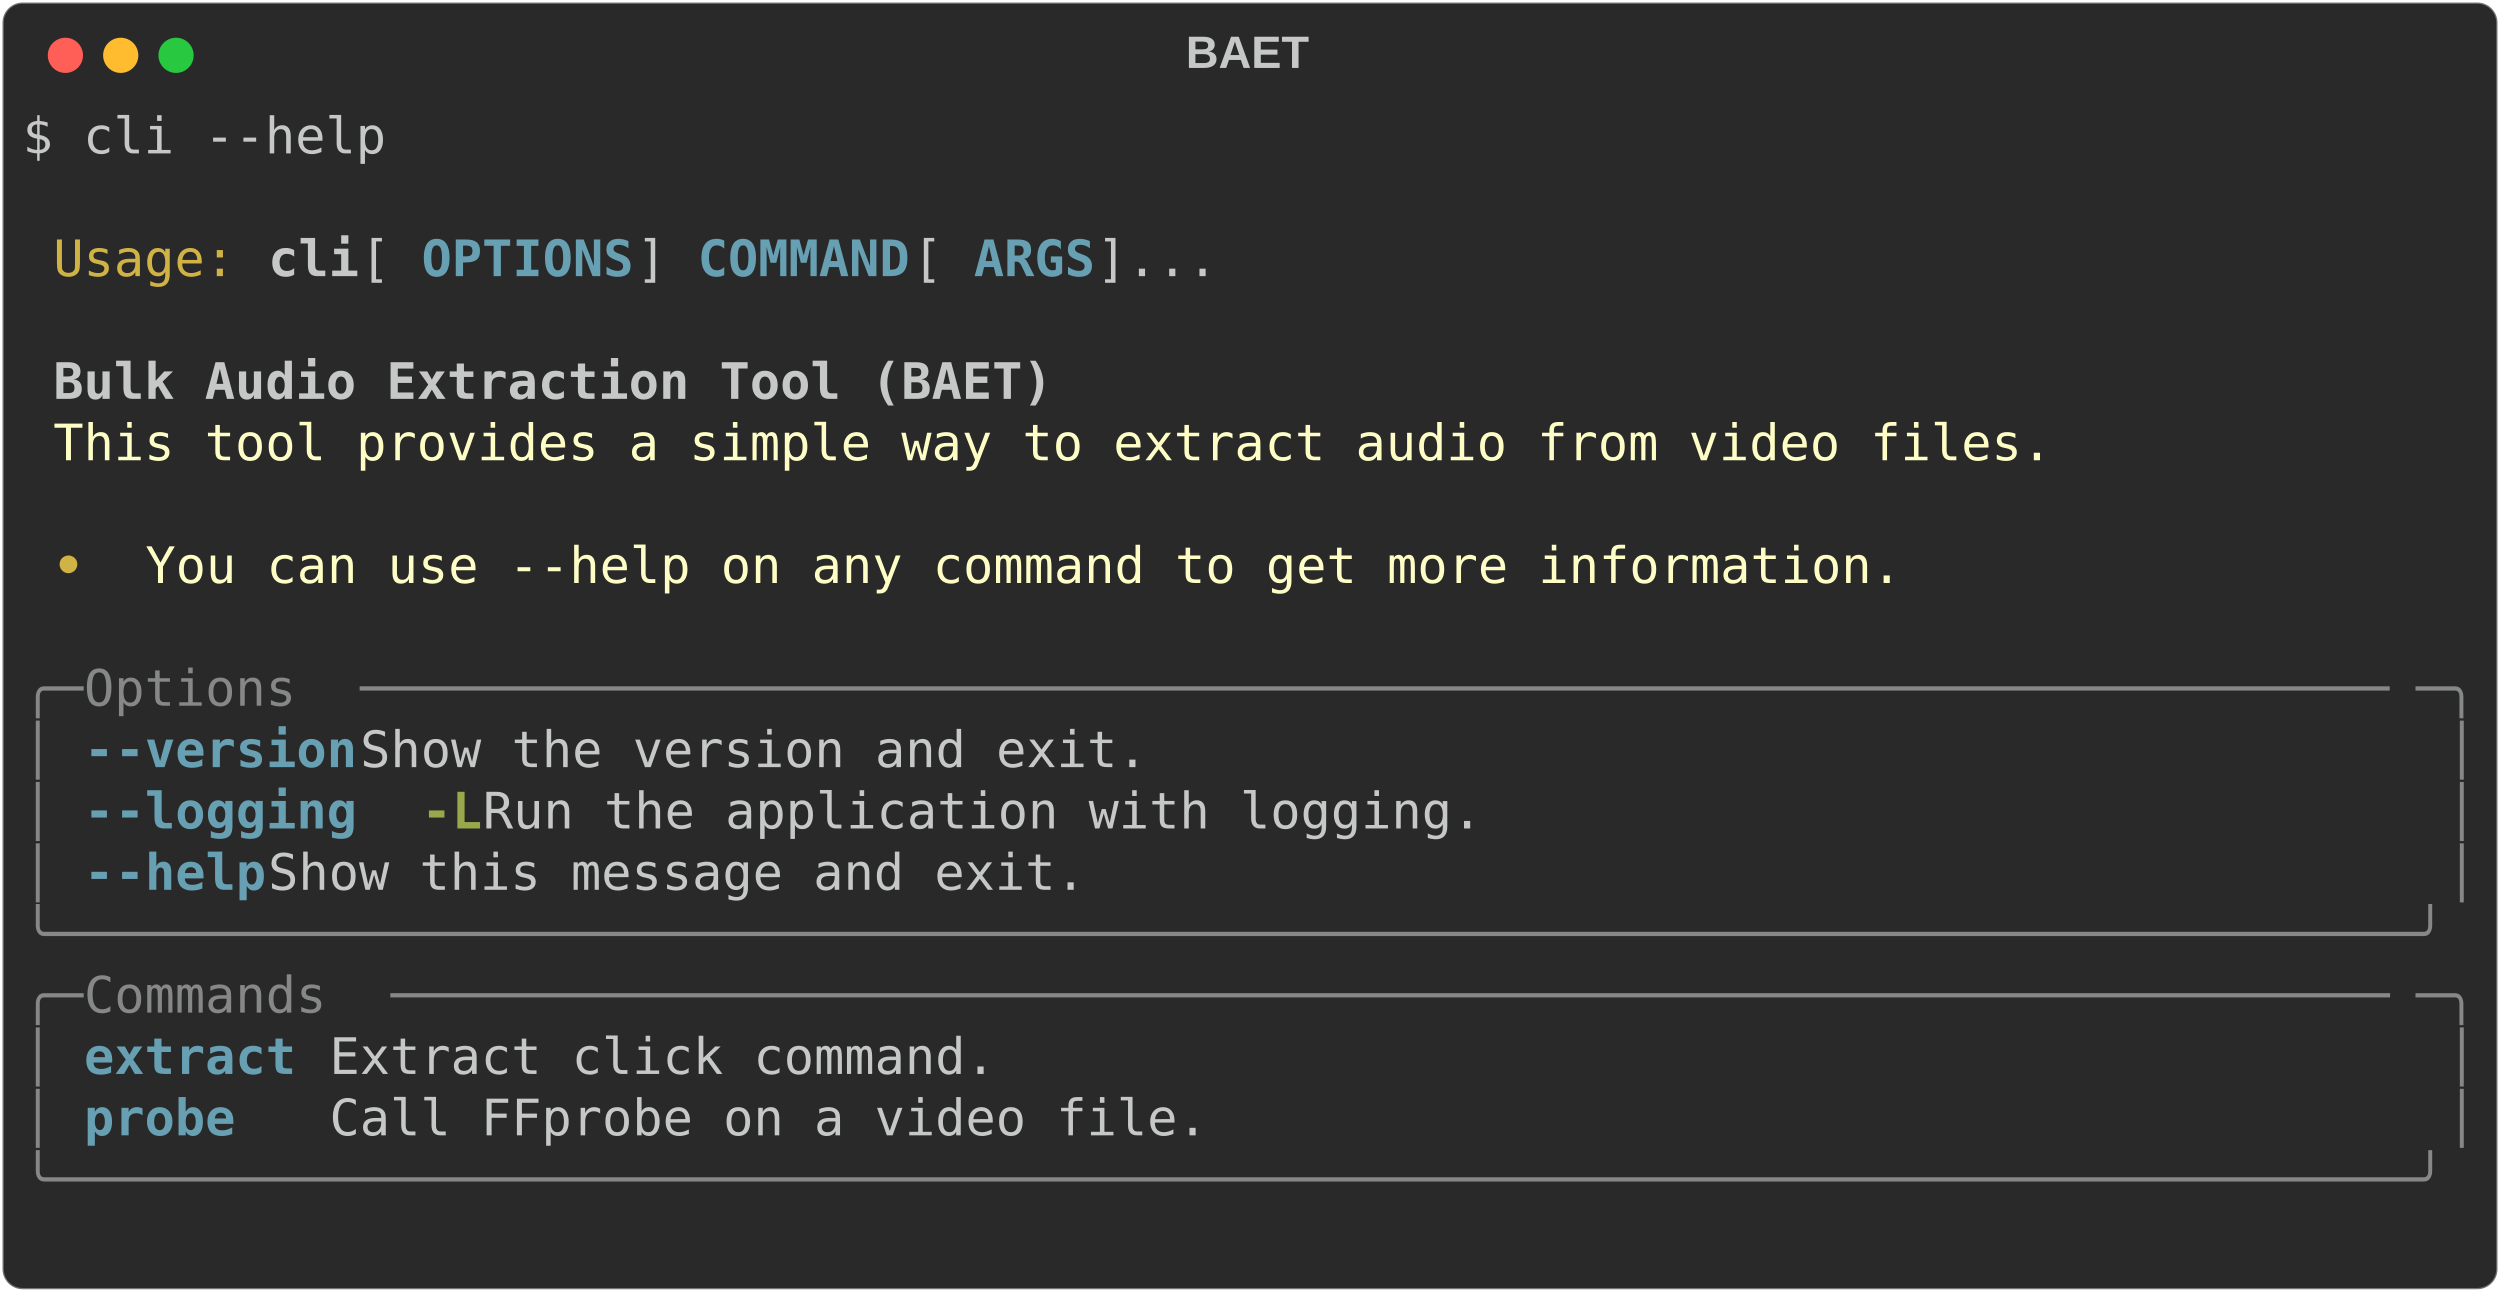
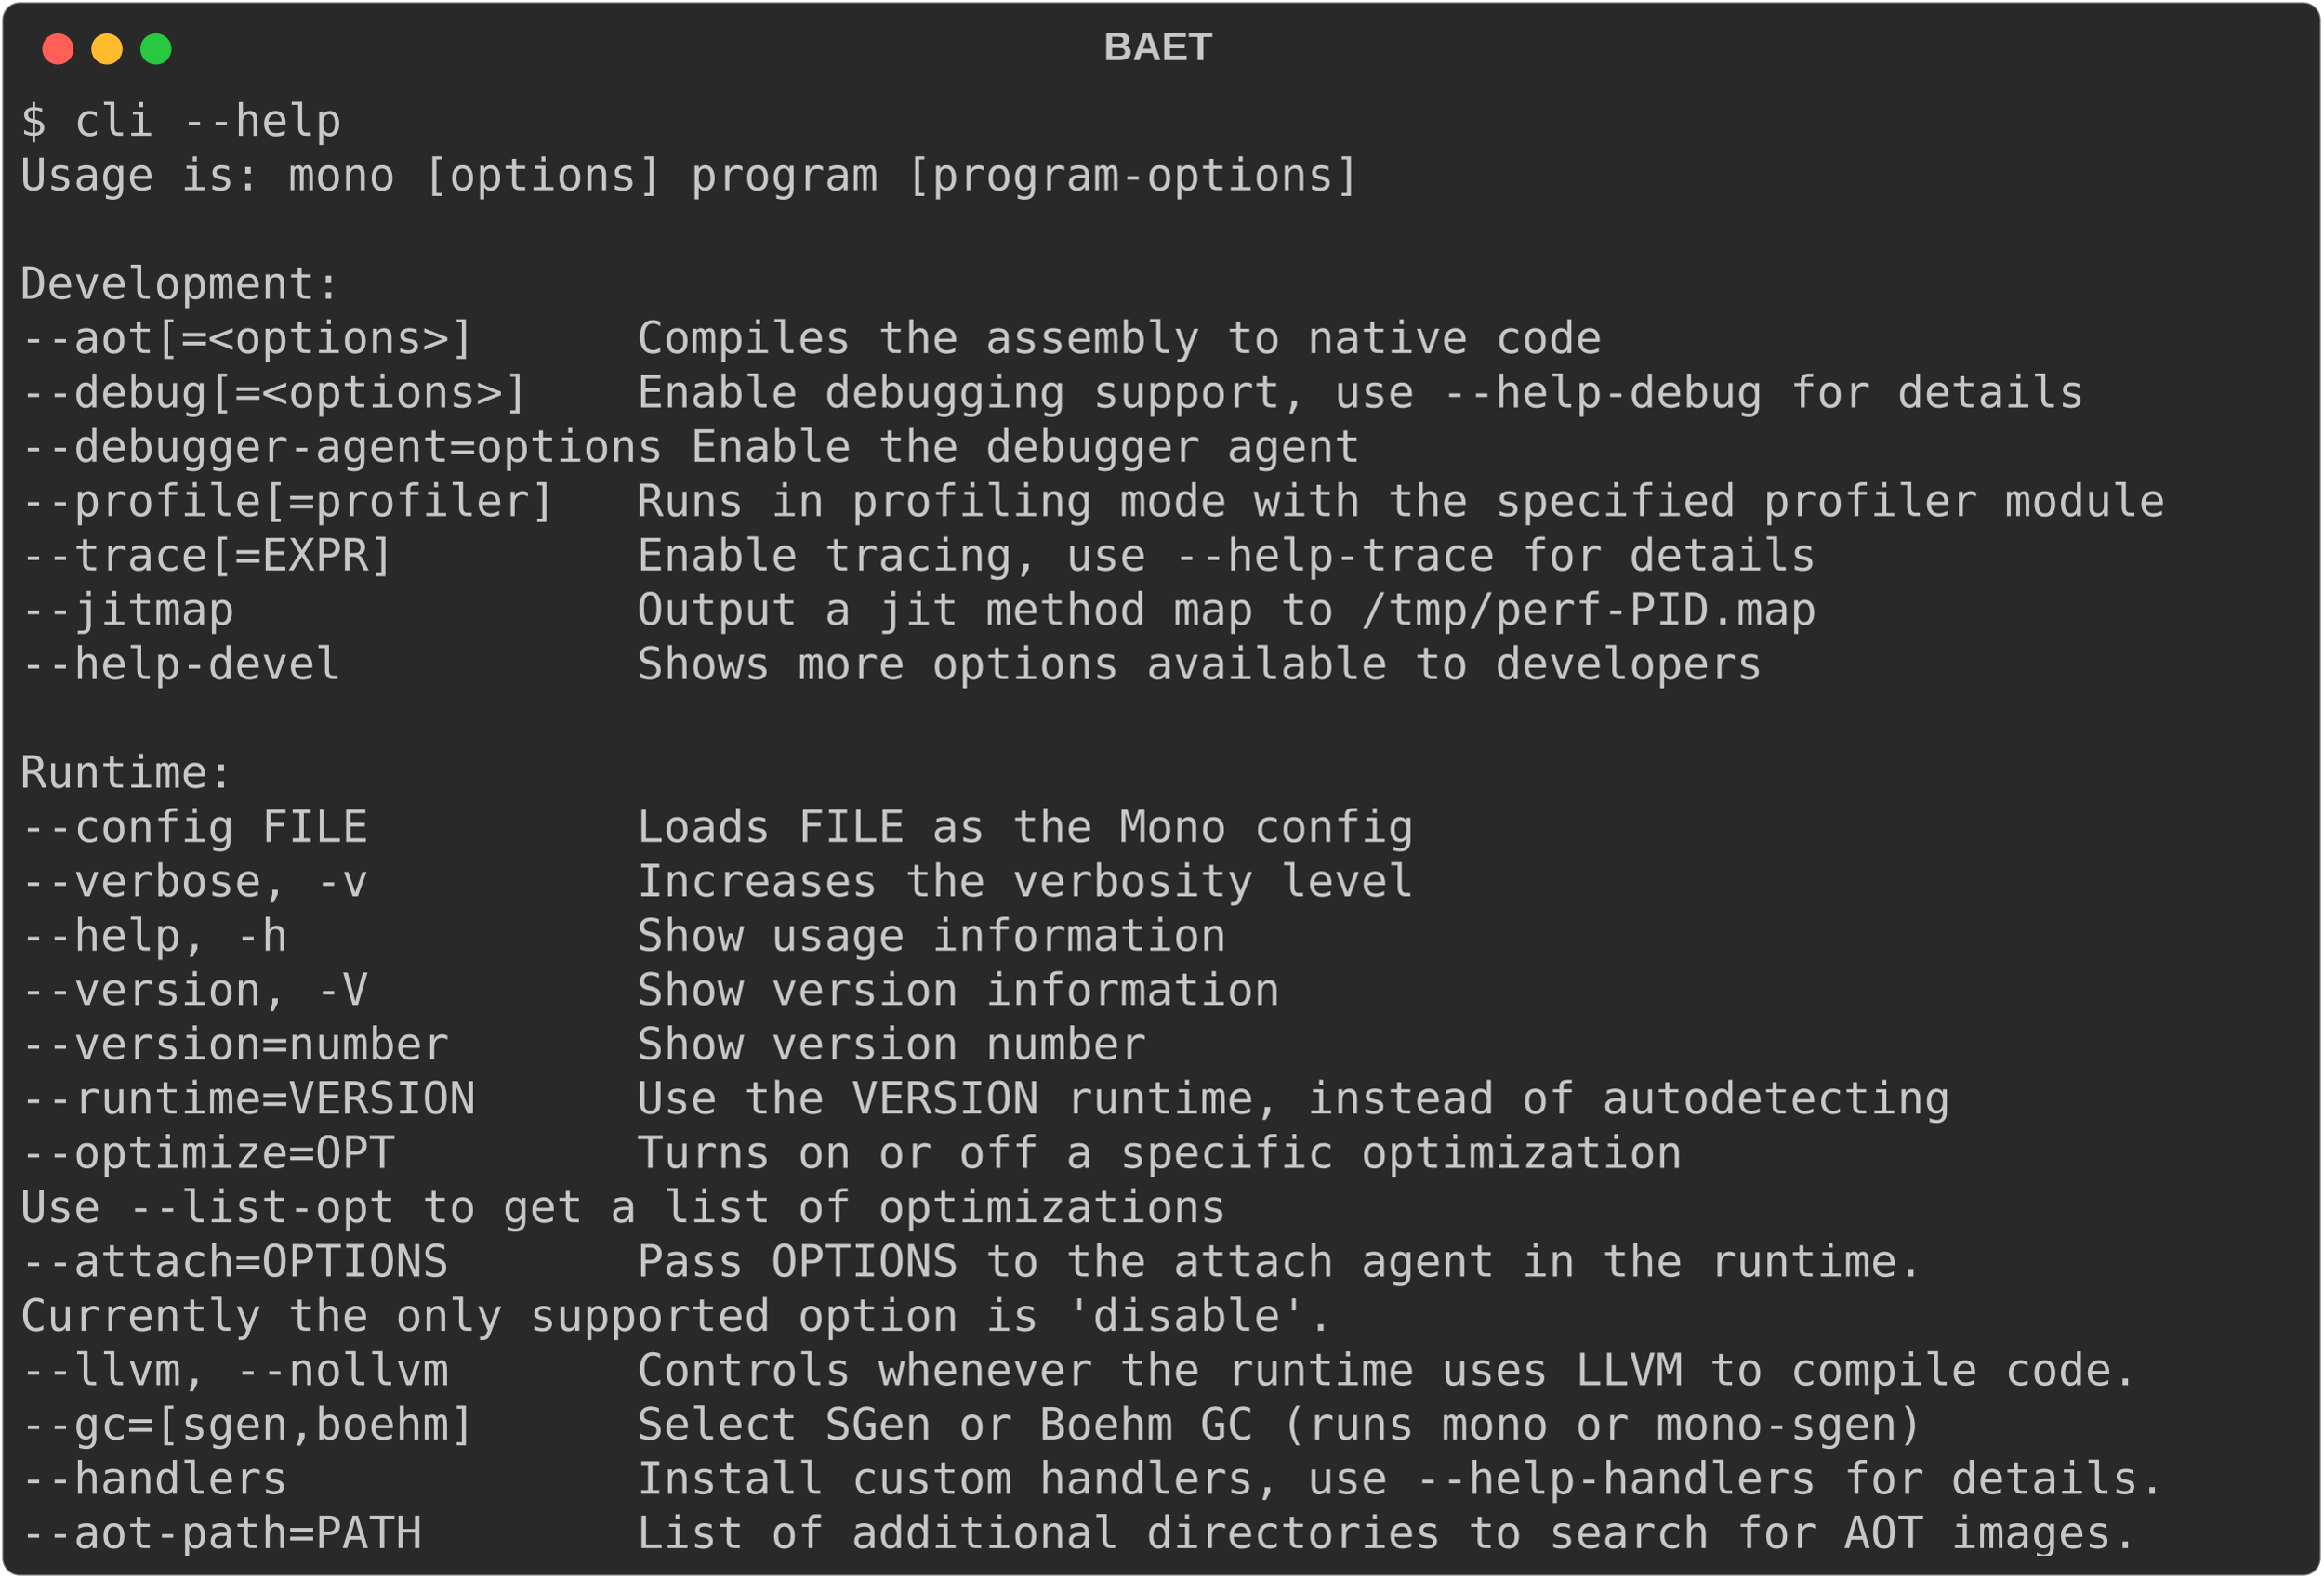
- <svg xmlns="http://www.w3.org/2000/svg" class="rich-terminal" viewBox="0 0 994 513.6">
+ <svg xmlns="http://www.w3.org/2000/svg" class="rich-terminal" viewBox="0 0 1043 708.8">
  <style>

    @font-face {
        font-family: "Fira Code";
        src: local("FiraCode-Regular"),
                url("https://cdnjs.cloudflare.com/ajax/libs/firacode/6.2.0/woff2/FiraCode-Regular.woff2") format("woff2"),
                url("https://cdnjs.cloudflare.com/ajax/libs/firacode/6.2.0/woff/FiraCode-Regular.woff") format("woff");
        font-style: normal;
        font-weight: 400;
    }
    @font-face {
        font-family: "Fira Code";
        src: local("FiraCode-Bold"),
                url("https://cdnjs.cloudflare.com/ajax/libs/firacode/6.2.0/woff2/FiraCode-Bold.woff2") format("woff2"),
                url("https://cdnjs.cloudflare.com/ajax/libs/firacode/6.2.0/woff/FiraCode-Bold.woff") format("woff");
        font-style: bold;
        font-weight: 700;
    }

-     .terminal-1995242476-matrix {
+     .terminal-685618454-matrix {
        font-family: Fira Code, monospace;
        font-size: 20px;
        line-height: 24.4px;
        font-variant-east-asian: full-width;
    }

-     .terminal-1995242476-title {
+     .terminal-685618454-title {
        font-size: 18px;
        font-weight: bold;
        font-family: arial;
    }

-     .terminal-1995242476-r1 { fill: #c5c8c6 }
- .terminal-1995242476-r2 { fill: #d0b344 }
- .terminal-1995242476-r3 { fill: #c5c8c6;font-weight: bold }
- .terminal-1995242476-r4 { fill: #68a0b3;font-weight: bold }
- .terminal-1995242476-r5 { fill: #fdfdc5 }
- .terminal-1995242476-r6 { fill: #d0b344;font-weight: bold }
- .terminal-1995242476-r7 { fill: #868887 }
- .terminal-1995242476-r8 { fill: #98a84b;font-weight: bold }
+     .terminal-685618454-r1 { fill: #c5c8c6 }
    </style>
  <defs>
-     <clipPath id="terminal-1995242476-clip-terminal">
-       <rect x="0" y="0" width="975.0" height="462.6" />
-     </clipPath>
-     <clipPath id="terminal-1995242476-line-0">
-       <rect x="0" y="1.5" width="976" height="24.65" />
-     </clipPath>
-     <clipPath id="terminal-1995242476-line-1">
-       <rect x="0" y="25.9" width="976" height="24.65" />
-     </clipPath>
-     <clipPath id="terminal-1995242476-line-2">
-       <rect x="0" y="50.3" width="976" height="24.65" />
-     </clipPath>
-     <clipPath id="terminal-1995242476-line-3">
-       <rect x="0" y="74.7" width="976" height="24.65" />
-     </clipPath>
-     <clipPath id="terminal-1995242476-line-4">
-       <rect x="0" y="99.1" width="976" height="24.65" />
-     </clipPath>
-     <clipPath id="terminal-1995242476-line-5">
-       <rect x="0" y="123.5" width="976" height="24.65" />
-     </clipPath>
-     <clipPath id="terminal-1995242476-line-6">
-       <rect x="0" y="147.9" width="976" height="24.65" />
-     </clipPath>
-     <clipPath id="terminal-1995242476-line-7">
-       <rect x="0" y="172.3" width="976" height="24.65" />
-     </clipPath>
-     <clipPath id="terminal-1995242476-line-8">
-       <rect x="0" y="196.7" width="976" height="24.65" />
-     </clipPath>
-     <clipPath id="terminal-1995242476-line-9">
-       <rect x="0" y="221.1" width="976" height="24.65" />
-     </clipPath>
-     <clipPath id="terminal-1995242476-line-10">
-       <rect x="0" y="245.5" width="976" height="24.65" />
-     </clipPath>
-     <clipPath id="terminal-1995242476-line-11">
-       <rect x="0" y="269.9" width="976" height="24.65" />
-     </clipPath>
-     <clipPath id="terminal-1995242476-line-12">
-       <rect x="0" y="294.3" width="976" height="24.65" />
-     </clipPath>
-     <clipPath id="terminal-1995242476-line-13">
-       <rect x="0" y="318.7" width="976" height="24.65" />
-     </clipPath>
-     <clipPath id="terminal-1995242476-line-14">
-       <rect x="0" y="343.1" width="976" height="24.65" />
-     </clipPath>
-     <clipPath id="terminal-1995242476-line-15">
-       <rect x="0" y="367.5" width="976" height="24.65" />
-     </clipPath>
-     <clipPath id="terminal-1995242476-line-16">
-       <rect x="0" y="391.9" width="976" height="24.65" />
-     </clipPath>
-     <clipPath id="terminal-1995242476-line-17">
-       <rect x="0" y="416.3" width="976" height="24.65" />
+     <clipPath id="terminal-685618454-clip-terminal">
+       <rect x="0" y="0" width="1023.8" height="657.8" />
+     </clipPath>
+     <clipPath id="terminal-685618454-line-0">
+       <rect x="0" y="1.5" width="1024.8" height="24.65" />
+     </clipPath>
+     <clipPath id="terminal-685618454-line-1">
+       <rect x="0" y="25.9" width="1024.8" height="24.65" />
+     </clipPath>
+     <clipPath id="terminal-685618454-line-2">
+       <rect x="0" y="50.3" width="1024.8" height="24.65" />
+     </clipPath>
+     <clipPath id="terminal-685618454-line-3">
+       <rect x="0" y="74.7" width="1024.8" height="24.65" />
+     </clipPath>
+     <clipPath id="terminal-685618454-line-4">
+       <rect x="0" y="99.1" width="1024.8" height="24.65" />
+     </clipPath>
+     <clipPath id="terminal-685618454-line-5">
+       <rect x="0" y="123.5" width="1024.8" height="24.65" />
+     </clipPath>
+     <clipPath id="terminal-685618454-line-6">
+       <rect x="0" y="147.9" width="1024.8" height="24.65" />
+     </clipPath>
+     <clipPath id="terminal-685618454-line-7">
+       <rect x="0" y="172.3" width="1024.8" height="24.65" />
+     </clipPath>
+     <clipPath id="terminal-685618454-line-8">
+       <rect x="0" y="196.7" width="1024.8" height="24.65" />
+     </clipPath>
+     <clipPath id="terminal-685618454-line-9">
+       <rect x="0" y="221.1" width="1024.8" height="24.65" />
+     </clipPath>
+     <clipPath id="terminal-685618454-line-10">
+       <rect x="0" y="245.5" width="1024.8" height="24.65" />
+     </clipPath>
+     <clipPath id="terminal-685618454-line-11">
+       <rect x="0" y="269.9" width="1024.8" height="24.65" />
+     </clipPath>
+     <clipPath id="terminal-685618454-line-12">
+       <rect x="0" y="294.3" width="1024.8" height="24.65" />
+     </clipPath>
+     <clipPath id="terminal-685618454-line-13">
+       <rect x="0" y="318.7" width="1024.8" height="24.65" />
+     </clipPath>
+     <clipPath id="terminal-685618454-line-14">
+       <rect x="0" y="343.1" width="1024.8" height="24.65" />
+     </clipPath>
+     <clipPath id="terminal-685618454-line-15">
+       <rect x="0" y="367.5" width="1024.8" height="24.65" />
+     </clipPath>
+     <clipPath id="terminal-685618454-line-16">
+       <rect x="0" y="391.9" width="1024.8" height="24.65" />
+     </clipPath>
+     <clipPath id="terminal-685618454-line-17">
+       <rect x="0" y="416.3" width="1024.8" height="24.65" />
+     </clipPath>
+     <clipPath id="terminal-685618454-line-18">
+       <rect x="0" y="440.7" width="1024.8" height="24.65" />
+     </clipPath>
+     <clipPath id="terminal-685618454-line-19">
+       <rect x="0" y="465.1" width="1024.8" height="24.65" />
+     </clipPath>
+     <clipPath id="terminal-685618454-line-20">
+       <rect x="0" y="489.5" width="1024.8" height="24.65" />
+     </clipPath>
+     <clipPath id="terminal-685618454-line-21">
+       <rect x="0" y="513.9" width="1024.8" height="24.65" />
+     </clipPath>
+     <clipPath id="terminal-685618454-line-22">
+       <rect x="0" y="538.3" width="1024.8" height="24.65" />
+     </clipPath>
+     <clipPath id="terminal-685618454-line-23">
+       <rect x="0" y="562.7" width="1024.8" height="24.65" />
+     </clipPath>
+     <clipPath id="terminal-685618454-line-24">
+       <rect x="0" y="587.1" width="1024.8" height="24.65" />
+     </clipPath>
+     <clipPath id="terminal-685618454-line-25">
+       <rect x="0" y="611.5" width="1024.8" height="24.65" />
    </clipPath>
  </defs>
-   <rect fill="#292929" stroke="rgba(255,255,255,0.35)" stroke-width="1" x="1" y="1" width="992" height="511.6" rx="8" />
-   <text class="terminal-1995242476-title" fill="#c5c8c6" text-anchor="middle" x="496" y="27">BAET</text>
+   <rect fill="#292929" stroke="rgba(255,255,255,0.35)" stroke-width="1" x="1" y="1" width="1041" height="706.8" rx="8" />
+   <text class="terminal-685618454-title" fill="#c5c8c6" text-anchor="middle" x="520" y="27">BAET</text>
  <g transform="translate(26,22)">
    <circle cx="0" cy="0" r="7" fill="#ff5f57" />
    <circle cx="22" cy="0" r="7" fill="#febc2e" />
    <circle cx="44" cy="0" r="7" fill="#28c840" />
  </g>
-   <g transform="translate(9, 41)" clip-path="url(#terminal-1995242476-clip-terminal)">
-     <g class="terminal-1995242476-matrix">
-       <text class="terminal-1995242476-r1" x="0" y="20" textLength="146.4" clip-path="url(#terminal-1995242476-line-0)">$ cli --help</text>
-       <text class="terminal-1995242476-r1" x="976" y="20" textLength="12.2" clip-path="url(#terminal-1995242476-line-0)">
- </text>
-       <text class="terminal-1995242476-r1" x="976" y="44.4" textLength="12.2" clip-path="url(#terminal-1995242476-line-1)">
- </text>
-       <text class="terminal-1995242476-r2" x="12.2" y="68.8" textLength="73.2" clip-path="url(#terminal-1995242476-line-2)">Usage:</text>
-       <text class="terminal-1995242476-r3" x="97.6" y="68.8" textLength="36.6" clip-path="url(#terminal-1995242476-line-2)">cli</text>
-       <text class="terminal-1995242476-r1" x="134.2" y="68.8" textLength="24.4" clip-path="url(#terminal-1995242476-line-2)"> [</text>
-       <text class="terminal-1995242476-r4" x="158.6" y="68.8" textLength="85.4" clip-path="url(#terminal-1995242476-line-2)">OPTIONS</text>
-       <text class="terminal-1995242476-r1" x="244" y="68.8" textLength="24.4" clip-path="url(#terminal-1995242476-line-2)">] </text>
-       <text class="terminal-1995242476-r4" x="268.4" y="68.8" textLength="85.4" clip-path="url(#terminal-1995242476-line-2)">COMMAND</text>
-       <text class="terminal-1995242476-r1" x="353.8" y="68.8" textLength="24.4" clip-path="url(#terminal-1995242476-line-2)"> [</text>
-       <text class="terminal-1995242476-r4" x="378.2" y="68.8" textLength="48.8" clip-path="url(#terminal-1995242476-line-2)">ARGS</text>
-       <text class="terminal-1995242476-r1" x="427" y="68.8" textLength="549" clip-path="url(#terminal-1995242476-line-2)">]...                                         </text>
-       <text class="terminal-1995242476-r1" x="976" y="68.8" textLength="12.2" clip-path="url(#terminal-1995242476-line-2)">
- </text>
-       <text class="terminal-1995242476-r1" x="976" y="93.2" textLength="12.2" clip-path="url(#terminal-1995242476-line-3)">
- </text>
-       <text class="terminal-1995242476-r3" x="12.2" y="117.6" textLength="402.6" clip-path="url(#terminal-1995242476-line-4)">Bulk Audio Extraction Tool (BAET)</text>
-       <text class="terminal-1995242476-r1" x="976" y="117.6" textLength="12.2" clip-path="url(#terminal-1995242476-line-4)">
- </text>
-       <text class="terminal-1995242476-r5" x="12.2" y="142" textLength="805.2" clip-path="url(#terminal-1995242476-line-5)">This tool provides a simple way to extract audio from video files.</text>
-       <text class="terminal-1995242476-r1" x="976" y="142" textLength="12.2" clip-path="url(#terminal-1995242476-line-5)">
- </text>
-       <text class="terminal-1995242476-r1" x="976" y="166.4" textLength="12.2" clip-path="url(#terminal-1995242476-line-6)">
- </text>
-       <text class="terminal-1995242476-r6" x="12.2" y="190.8" textLength="36.6" clip-path="url(#terminal-1995242476-line-7)"> • </text>
-       <text class="terminal-1995242476-r5" x="48.8" y="190.8" textLength="707.6" clip-path="url(#terminal-1995242476-line-7)">You can use --help on any command to get more information.</text>
-       <text class="terminal-1995242476-r1" x="976" y="190.8" textLength="12.2" clip-path="url(#terminal-1995242476-line-7)">
- </text>
-       <text class="terminal-1995242476-r1" x="976" y="215.2" textLength="12.2" clip-path="url(#terminal-1995242476-line-8)">
- </text>
-       <text class="terminal-1995242476-r7" x="0" y="239.6" textLength="24.4" clip-path="url(#terminal-1995242476-line-9)">╭─</text>
-       <text class="terminal-1995242476-r7" x="24.4" y="239.6" textLength="109.8" clip-path="url(#terminal-1995242476-line-9)"> Options </text>
-       <text class="terminal-1995242476-r7" x="134.2" y="239.6" textLength="817.4" clip-path="url(#terminal-1995242476-line-9)">───────────────────────────────────────────────────────────────────</text>
-       <text class="terminal-1995242476-r7" x="951.6" y="239.6" textLength="24.4" clip-path="url(#terminal-1995242476-line-9)">─╮</text>
-       <text class="terminal-1995242476-r1" x="976" y="239.6" textLength="12.2" clip-path="url(#terminal-1995242476-line-9)">
- </text>
-       <text class="terminal-1995242476-r7" x="0" y="264" textLength="12.2" clip-path="url(#terminal-1995242476-line-10)">│</text>
-       <text class="terminal-1995242476-r4" x="24.4" y="264" textLength="12.2" clip-path="url(#terminal-1995242476-line-10)">-</text>
-       <text class="terminal-1995242476-r4" x="36.6" y="264" textLength="97.6" clip-path="url(#terminal-1995242476-line-10)">-version</text>
-       <text class="terminal-1995242476-r1" x="134.2" y="264" textLength="829.6" clip-path="url(#terminal-1995242476-line-10)">        Show the version and exit.                                  </text>
-       <text class="terminal-1995242476-r7" x="963.8" y="264" textLength="12.2" clip-path="url(#terminal-1995242476-line-10)">│</text>
-       <text class="terminal-1995242476-r1" x="976" y="264" textLength="12.2" clip-path="url(#terminal-1995242476-line-10)">
- </text>
-       <text class="terminal-1995242476-r7" x="0" y="288.4" textLength="12.2" clip-path="url(#terminal-1995242476-line-11)">│</text>
-       <text class="terminal-1995242476-r4" x="24.4" y="288.4" textLength="12.2" clip-path="url(#terminal-1995242476-line-11)">-</text>
-       <text class="terminal-1995242476-r4" x="36.6" y="288.4" textLength="97.6" clip-path="url(#terminal-1995242476-line-11)">-logging</text>
-       <text class="terminal-1995242476-r8" x="158.6" y="288.4" textLength="24.4" clip-path="url(#terminal-1995242476-line-11)">-L</text>
-       <text class="terminal-1995242476-r1" x="183" y="288.4" textLength="780.8" clip-path="url(#terminal-1995242476-line-11)">    Run the application with logging.                           </text>
-       <text class="terminal-1995242476-r7" x="963.8" y="288.4" textLength="12.2" clip-path="url(#terminal-1995242476-line-11)">│</text>
-       <text class="terminal-1995242476-r1" x="976" y="288.4" textLength="12.2" clip-path="url(#terminal-1995242476-line-11)">
- </text>
-       <text class="terminal-1995242476-r7" x="0" y="312.8" textLength="12.2" clip-path="url(#terminal-1995242476-line-12)">│</text>
-       <text class="terminal-1995242476-r4" x="24.4" y="312.8" textLength="12.2" clip-path="url(#terminal-1995242476-line-12)">-</text>
-       <text class="terminal-1995242476-r4" x="36.6" y="312.8" textLength="61" clip-path="url(#terminal-1995242476-line-12)">-help</text>
-       <text class="terminal-1995242476-r1" x="97.6" y="312.8" textLength="866.2" clip-path="url(#terminal-1995242476-line-12)">           Show this message and exit.                                 </text>
-       <text class="terminal-1995242476-r7" x="963.8" y="312.8" textLength="12.2" clip-path="url(#terminal-1995242476-line-12)">│</text>
-       <text class="terminal-1995242476-r1" x="976" y="312.8" textLength="12.2" clip-path="url(#terminal-1995242476-line-12)">
- </text>
-       <text class="terminal-1995242476-r7" x="0" y="337.2" textLength="976" clip-path="url(#terminal-1995242476-line-13)">╰──────────────────────────────────────────────────────────────────────────────╯</text>
-       <text class="terminal-1995242476-r1" x="976" y="337.2" textLength="12.2" clip-path="url(#terminal-1995242476-line-13)">
- </text>
-       <text class="terminal-1995242476-r7" x="0" y="361.6" textLength="24.4" clip-path="url(#terminal-1995242476-line-14)">╭─</text>
-       <text class="terminal-1995242476-r7" x="24.4" y="361.6" textLength="122" clip-path="url(#terminal-1995242476-line-14)"> Commands </text>
-       <text class="terminal-1995242476-r7" x="146.4" y="361.6" textLength="805.2" clip-path="url(#terminal-1995242476-line-14)">──────────────────────────────────────────────────────────────────</text>
-       <text class="terminal-1995242476-r7" x="951.6" y="361.6" textLength="24.4" clip-path="url(#terminal-1995242476-line-14)">─╮</text>
-       <text class="terminal-1995242476-r1" x="976" y="361.6" textLength="12.2" clip-path="url(#terminal-1995242476-line-14)">
- </text>
-       <text class="terminal-1995242476-r7" x="0" y="386" textLength="12.2" clip-path="url(#terminal-1995242476-line-15)">│</text>
-       <text class="terminal-1995242476-r4" x="24.4" y="386" textLength="85.4" clip-path="url(#terminal-1995242476-line-15)">extract</text>
-       <text class="terminal-1995242476-r1" x="122" y="386" textLength="841.8" clip-path="url(#terminal-1995242476-line-15)"> Extract click command.                                              </text>
-       <text class="terminal-1995242476-r7" x="963.8" y="386" textLength="12.2" clip-path="url(#terminal-1995242476-line-15)">│</text>
-       <text class="terminal-1995242476-r1" x="976" y="386" textLength="12.2" clip-path="url(#terminal-1995242476-line-15)">
- </text>
-       <text class="terminal-1995242476-r7" x="0" y="410.4" textLength="12.2" clip-path="url(#terminal-1995242476-line-16)">│</text>
-       <text class="terminal-1995242476-r4" x="24.4" y="410.4" textLength="85.4" clip-path="url(#terminal-1995242476-line-16)">probe  </text>
-       <text class="terminal-1995242476-r1" x="122" y="410.4" textLength="841.8" clip-path="url(#terminal-1995242476-line-16)"> Call FFprobe on a video file.                                       </text>
-       <text class="terminal-1995242476-r7" x="963.8" y="410.4" textLength="12.2" clip-path="url(#terminal-1995242476-line-16)">│</text>
-       <text class="terminal-1995242476-r1" x="976" y="410.4" textLength="12.2" clip-path="url(#terminal-1995242476-line-16)">
- </text>
-       <text class="terminal-1995242476-r7" x="0" y="434.8" textLength="976" clip-path="url(#terminal-1995242476-line-17)">╰──────────────────────────────────────────────────────────────────────────────╯</text>
-       <text class="terminal-1995242476-r1" x="976" y="434.8" textLength="12.2" clip-path="url(#terminal-1995242476-line-17)">
- </text>
-       <text class="terminal-1995242476-r1" x="976" y="459.2" textLength="12.2" clip-path="url(#terminal-1995242476-line-18)">
+   <g transform="translate(9, 41)" clip-path="url(#terminal-685618454-clip-terminal)">
+     <g class="terminal-685618454-matrix">
+       <text class="terminal-685618454-r1" x="0" y="20" textLength="146.4" clip-path="url(#terminal-685618454-line-0)">$ cli --help</text>
+       <text class="terminal-685618454-r1" x="1024.8" y="20" textLength="12.2" clip-path="url(#terminal-685618454-line-0)">
+ </text>
+       <text class="terminal-685618454-r1" x="0" y="44.4" textLength="610" clip-path="url(#terminal-685618454-line-1)">Usage is: mono [options] program [program-options]</text>
+       <text class="terminal-685618454-r1" x="1024.8" y="44.4" textLength="12.2" clip-path="url(#terminal-685618454-line-1)">
+ </text>
+       <text class="terminal-685618454-r1" x="1024.8" y="68.8" textLength="12.2" clip-path="url(#terminal-685618454-line-2)">
+ </text>
+       <text class="terminal-685618454-r1" x="0" y="93.2" textLength="146.4" clip-path="url(#terminal-685618454-line-3)">Development:</text>
+       <text class="terminal-685618454-r1" x="1024.8" y="93.2" textLength="12.2" clip-path="url(#terminal-685618454-line-3)">
+ </text>
+       <text class="terminal-685618454-r1" x="0" y="117.6" textLength="768.6" clip-path="url(#terminal-685618454-line-4)">    --aot[=&lt;options&gt;]      Compiles the assembly to native code</text>
+       <text class="terminal-685618454-r1" x="1024.8" y="117.6" textLength="12.2" clip-path="url(#terminal-685618454-line-4)">
+ </text>
+       <text class="terminal-685618454-r1" x="0" y="142" textLength="988.2" clip-path="url(#terminal-685618454-line-5)">    --debug[=&lt;options&gt;]    Enable debugging support, use --help-debug for details</text>
+       <text class="terminal-685618454-r1" x="1024.8" y="142" textLength="12.2" clip-path="url(#terminal-685618454-line-5)">
+ </text>
+       <text class="terminal-685618454-r1" x="0" y="166.4" textLength="658.8" clip-path="url(#terminal-685618454-line-6)">    --debugger-agent=options Enable the debugger agent</text>
+       <text class="terminal-685618454-r1" x="1024.8" y="166.4" textLength="12.2" clip-path="url(#terminal-685618454-line-6)">
+ </text>
+       <text class="terminal-685618454-r1" x="0" y="190.8" textLength="1024.8" clip-path="url(#terminal-685618454-line-7)">    --profile[=profiler]   Runs in profiling mode with the specified profiler module</text>
+       <text class="terminal-685618454-r1" x="1024.8" y="190.8" textLength="12.2" clip-path="url(#terminal-685618454-line-7)">
+ </text>
+       <text class="terminal-685618454-r1" x="0" y="215.2" textLength="866.2" clip-path="url(#terminal-685618454-line-8)">    --trace[=EXPR]         Enable tracing, use --help-trace for details</text>
+       <text class="terminal-685618454-r1" x="1024.8" y="215.2" textLength="12.2" clip-path="url(#terminal-685618454-line-8)">
+ </text>
+       <text class="terminal-685618454-r1" x="0" y="239.6" textLength="866.2" clip-path="url(#terminal-685618454-line-9)">    --jitmap               Output a jit method map to /tmp/perf-PID.map</text>
+       <text class="terminal-685618454-r1" x="1024.8" y="239.6" textLength="12.2" clip-path="url(#terminal-685618454-line-9)">
+ </text>
+       <text class="terminal-685618454-r1" x="0" y="264" textLength="841.8" clip-path="url(#terminal-685618454-line-10)">    --help-devel           Shows more options available to developers</text>
+       <text class="terminal-685618454-r1" x="1024.8" y="264" textLength="12.2" clip-path="url(#terminal-685618454-line-10)">
+ </text>
+       <text class="terminal-685618454-r1" x="1024.8" y="288.4" textLength="12.2" clip-path="url(#terminal-685618454-line-11)">
+ </text>
+       <text class="terminal-685618454-r1" x="0" y="312.8" textLength="97.6" clip-path="url(#terminal-685618454-line-12)">Runtime:</text>
+       <text class="terminal-685618454-r1" x="1024.8" y="312.8" textLength="12.2" clip-path="url(#terminal-685618454-line-12)">
+ </text>
+       <text class="terminal-685618454-r1" x="0" y="337.2" textLength="683.2" clip-path="url(#terminal-685618454-line-13)">    --config FILE          Loads FILE as the Mono config</text>
+       <text class="terminal-685618454-r1" x="1024.8" y="337.2" textLength="12.2" clip-path="url(#terminal-685618454-line-13)">
+ </text>
+       <text class="terminal-685618454-r1" x="0" y="361.6" textLength="683.2" clip-path="url(#terminal-685618454-line-14)">    --verbose, -v          Increases the verbosity level</text>
+       <text class="terminal-685618454-r1" x="1024.8" y="361.6" textLength="12.2" clip-path="url(#terminal-685618454-line-14)">
+ </text>
+       <text class="terminal-685618454-r1" x="0" y="386" textLength="597.8" clip-path="url(#terminal-685618454-line-15)">    --help, -h             Show usage information</text>
+       <text class="terminal-685618454-r1" x="1024.8" y="386" textLength="12.2" clip-path="url(#terminal-685618454-line-15)">
+ </text>
+       <text class="terminal-685618454-r1" x="0" y="410.4" textLength="622.2" clip-path="url(#terminal-685618454-line-16)">    --version, -V          Show version information</text>
+       <text class="terminal-685618454-r1" x="1024.8" y="410.4" textLength="12.2" clip-path="url(#terminal-685618454-line-16)">
+ </text>
+       <text class="terminal-685618454-r1" x="0" y="434.8" textLength="561.2" clip-path="url(#terminal-685618454-line-17)">    --version=number       Show version number</text>
+       <text class="terminal-685618454-r1" x="1024.8" y="434.8" textLength="12.2" clip-path="url(#terminal-685618454-line-17)">
+ </text>
+       <text class="terminal-685618454-r1" x="0" y="459.2" textLength="927.2" clip-path="url(#terminal-685618454-line-18)">    --runtime=VERSION      Use the VERSION runtime, instead of autodetecting</text>
+       <text class="terminal-685618454-r1" x="1024.8" y="459.2" textLength="12.2" clip-path="url(#terminal-685618454-line-18)">
+ </text>
+       <text class="terminal-685618454-r1" x="0" y="483.6" textLength="805.2" clip-path="url(#terminal-685618454-line-19)">    --optimize=OPT         Turns on or off a specific optimization</text>
+       <text class="terminal-685618454-r1" x="1024.8" y="483.6" textLength="12.2" clip-path="url(#terminal-685618454-line-19)">
+ </text>
+       <text class="terminal-685618454-r1" x="0" y="508" textLength="878.4" clip-path="url(#terminal-685618454-line-20)">                           Use --list-opt to get a list of optimizations</text>
+       <text class="terminal-685618454-r1" x="1024.8" y="508" textLength="12.2" clip-path="url(#terminal-685618454-line-20)">
+ </text>
+       <text class="terminal-685618454-r1" x="0" y="532.4" textLength="915" clip-path="url(#terminal-685618454-line-21)">    --attach=OPTIONS       Pass OPTIONS to the attach agent in the runtime.</text>
+       <text class="terminal-685618454-r1" x="1024.8" y="532.4" textLength="12.2" clip-path="url(#terminal-685618454-line-21)">
+ </text>
+       <text class="terminal-685618454-r1" x="0" y="556.8" textLength="927.2" clip-path="url(#terminal-685618454-line-22)">                           Currently the only supported option is 'disable'.</text>
+       <text class="terminal-685618454-r1" x="1024.8" y="556.8" textLength="12.2" clip-path="url(#terminal-685618454-line-22)">
+ </text>
+       <text class="terminal-685618454-r1" x="0" y="581.2" textLength="1012.6" clip-path="url(#terminal-685618454-line-23)">    --llvm, --nollvm       Controls whenever the runtime uses LLVM to compile code.</text>
+       <text class="terminal-685618454-r1" x="1024.8" y="581.2" textLength="12.2" clip-path="url(#terminal-685618454-line-23)">
+ </text>
+       <text class="terminal-685618454-r1" x="0" y="605.6" textLength="915" clip-path="url(#terminal-685618454-line-24)">    --gc=[sgen,boehm]      Select SGen or Boehm GC (runs mono or mono-sgen)</text>
+       <text class="terminal-685618454-r1" x="1024.8" y="605.6" textLength="12.2" clip-path="url(#terminal-685618454-line-24)">
+ </text>
+       <text class="terminal-685618454-r1" x="0" y="630" textLength="1024.8" clip-path="url(#terminal-685618454-line-25)">    --handlers             Install custom handlers, use --help-handlers for details.</text>
+       <text class="terminal-685618454-r1" x="1024.8" y="630" textLength="12.2" clip-path="url(#terminal-685618454-line-25)">
+ </text>
+       <text class="terminal-685618454-r1" x="0" y="654.4" textLength="1012.6" clip-path="url(#terminal-685618454-line-26)">    --aot-path=PATH        List of additional directories to search for AOT images.</text>
+       <text class="terminal-685618454-r1" x="1024.8" y="654.4" textLength="12.2" clip-path="url(#terminal-685618454-line-26)">
</text>
    </g>
  </g>
</svg>
